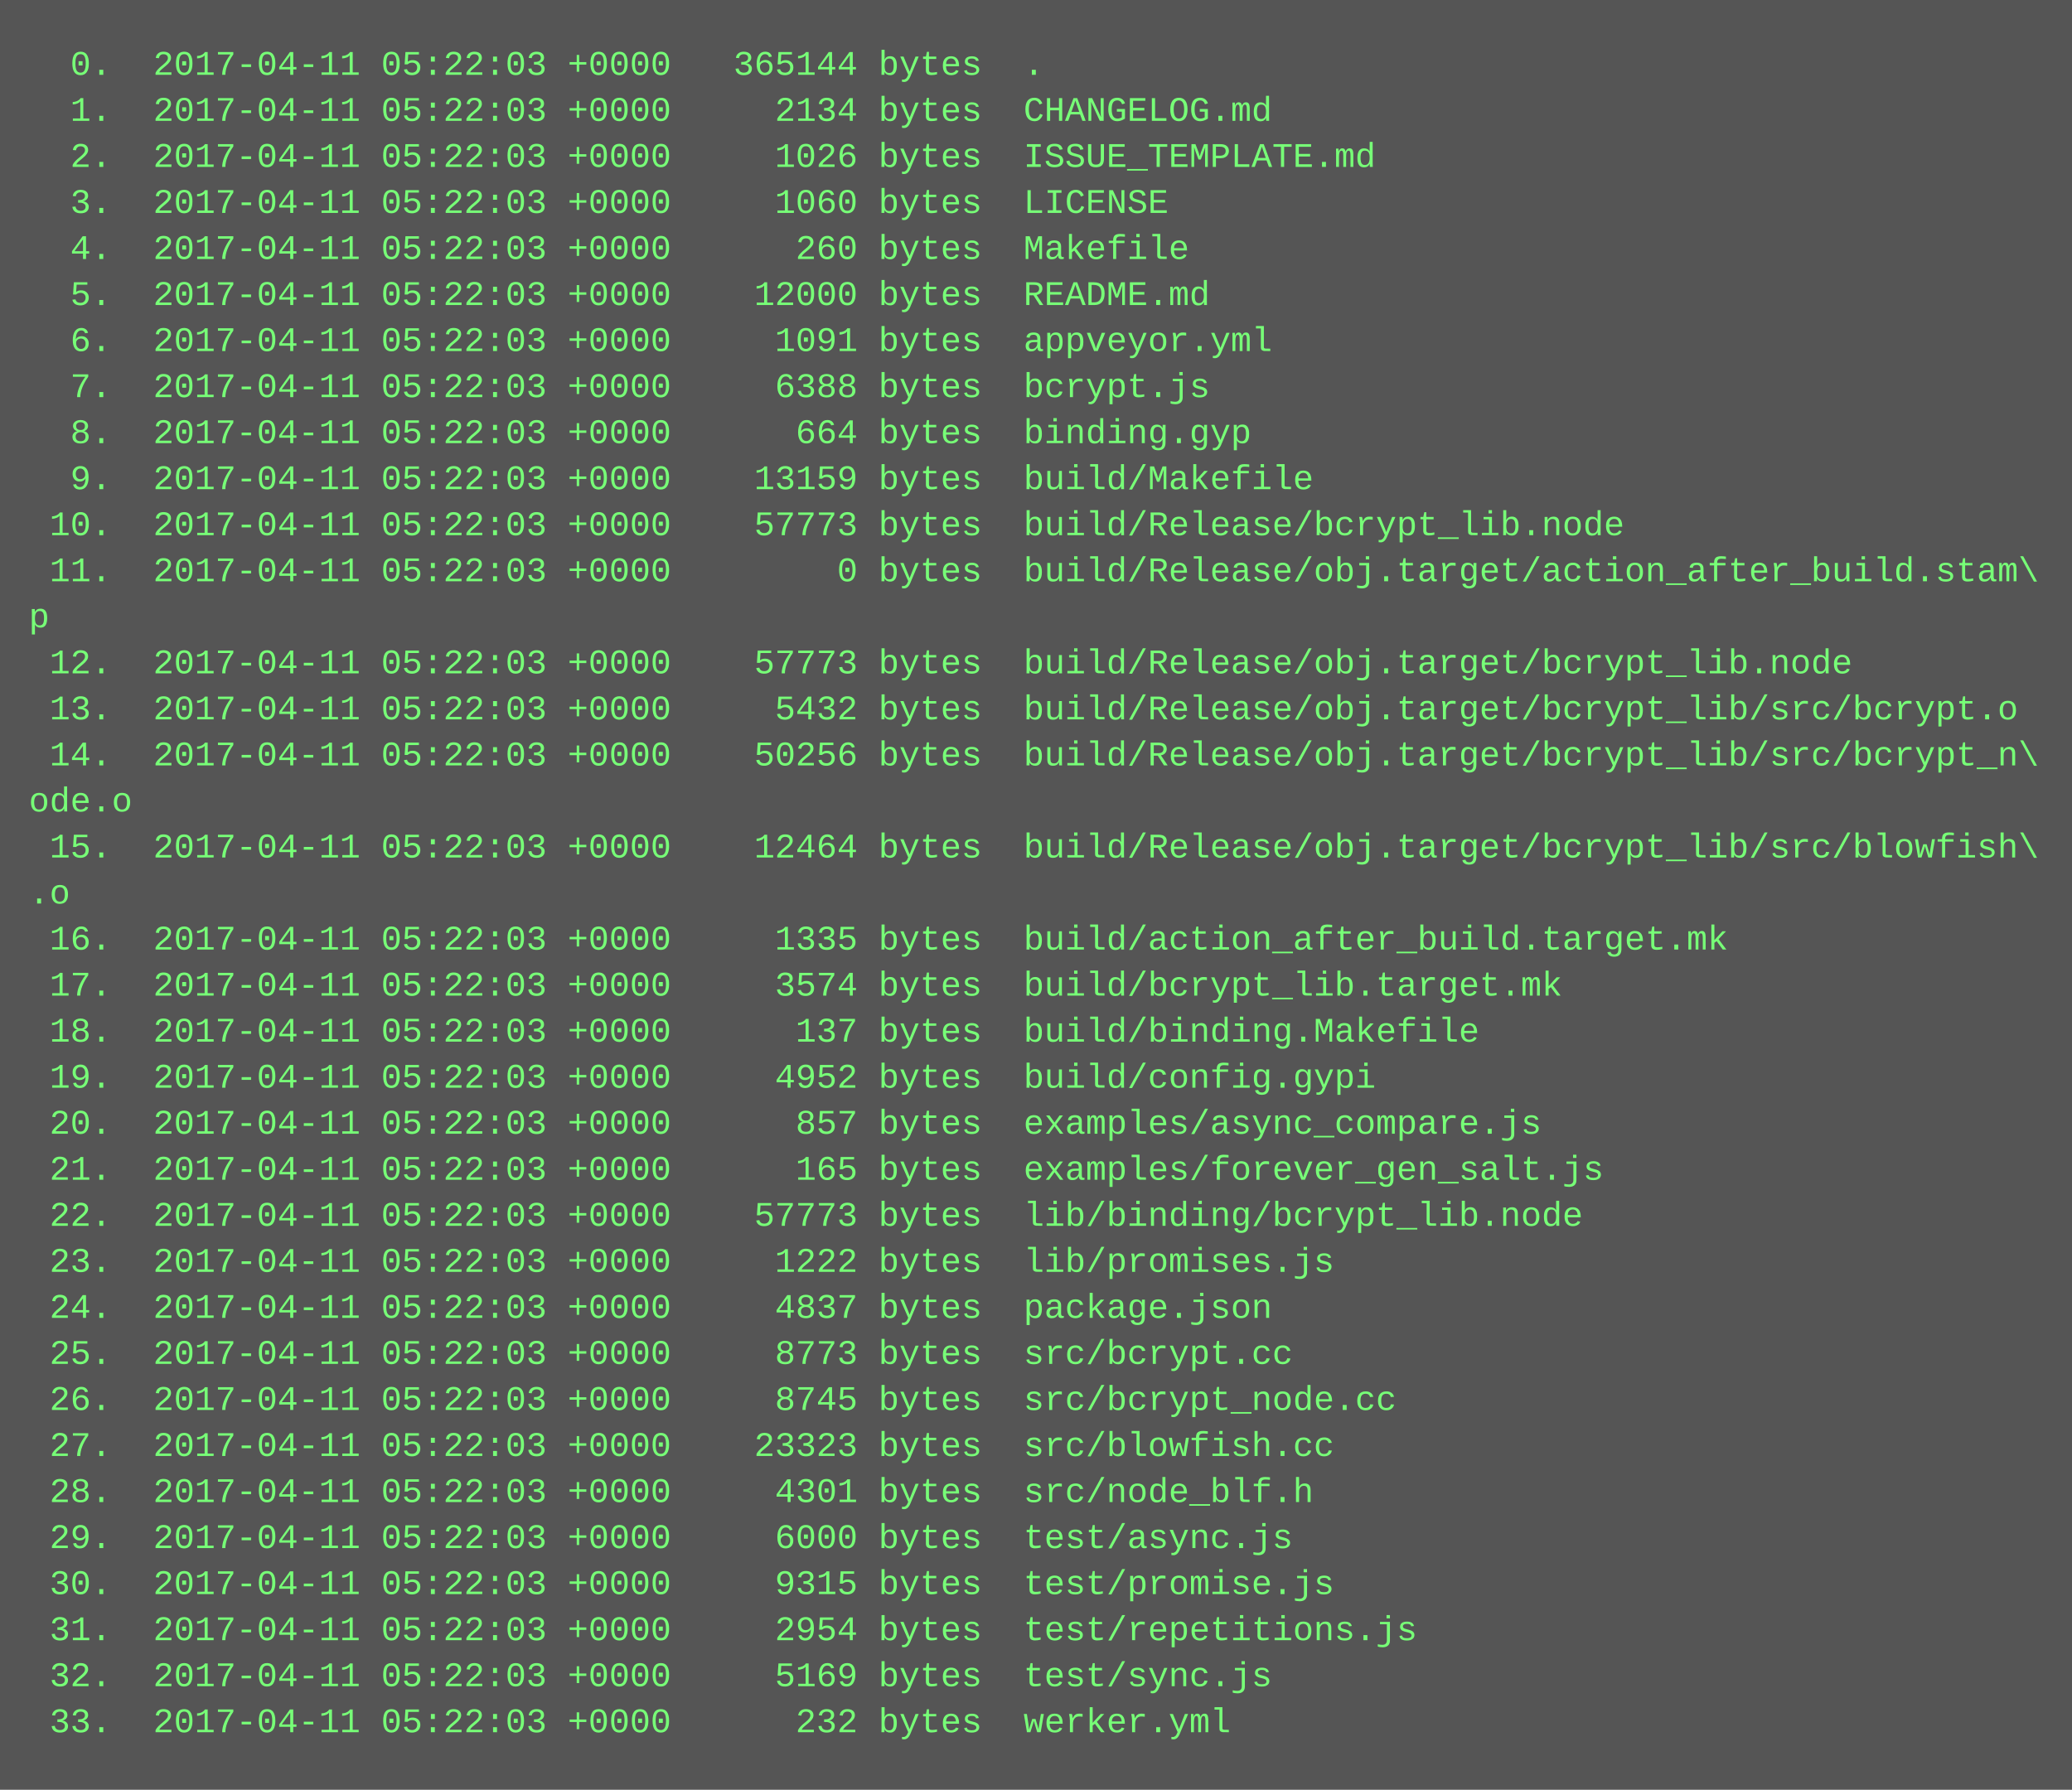
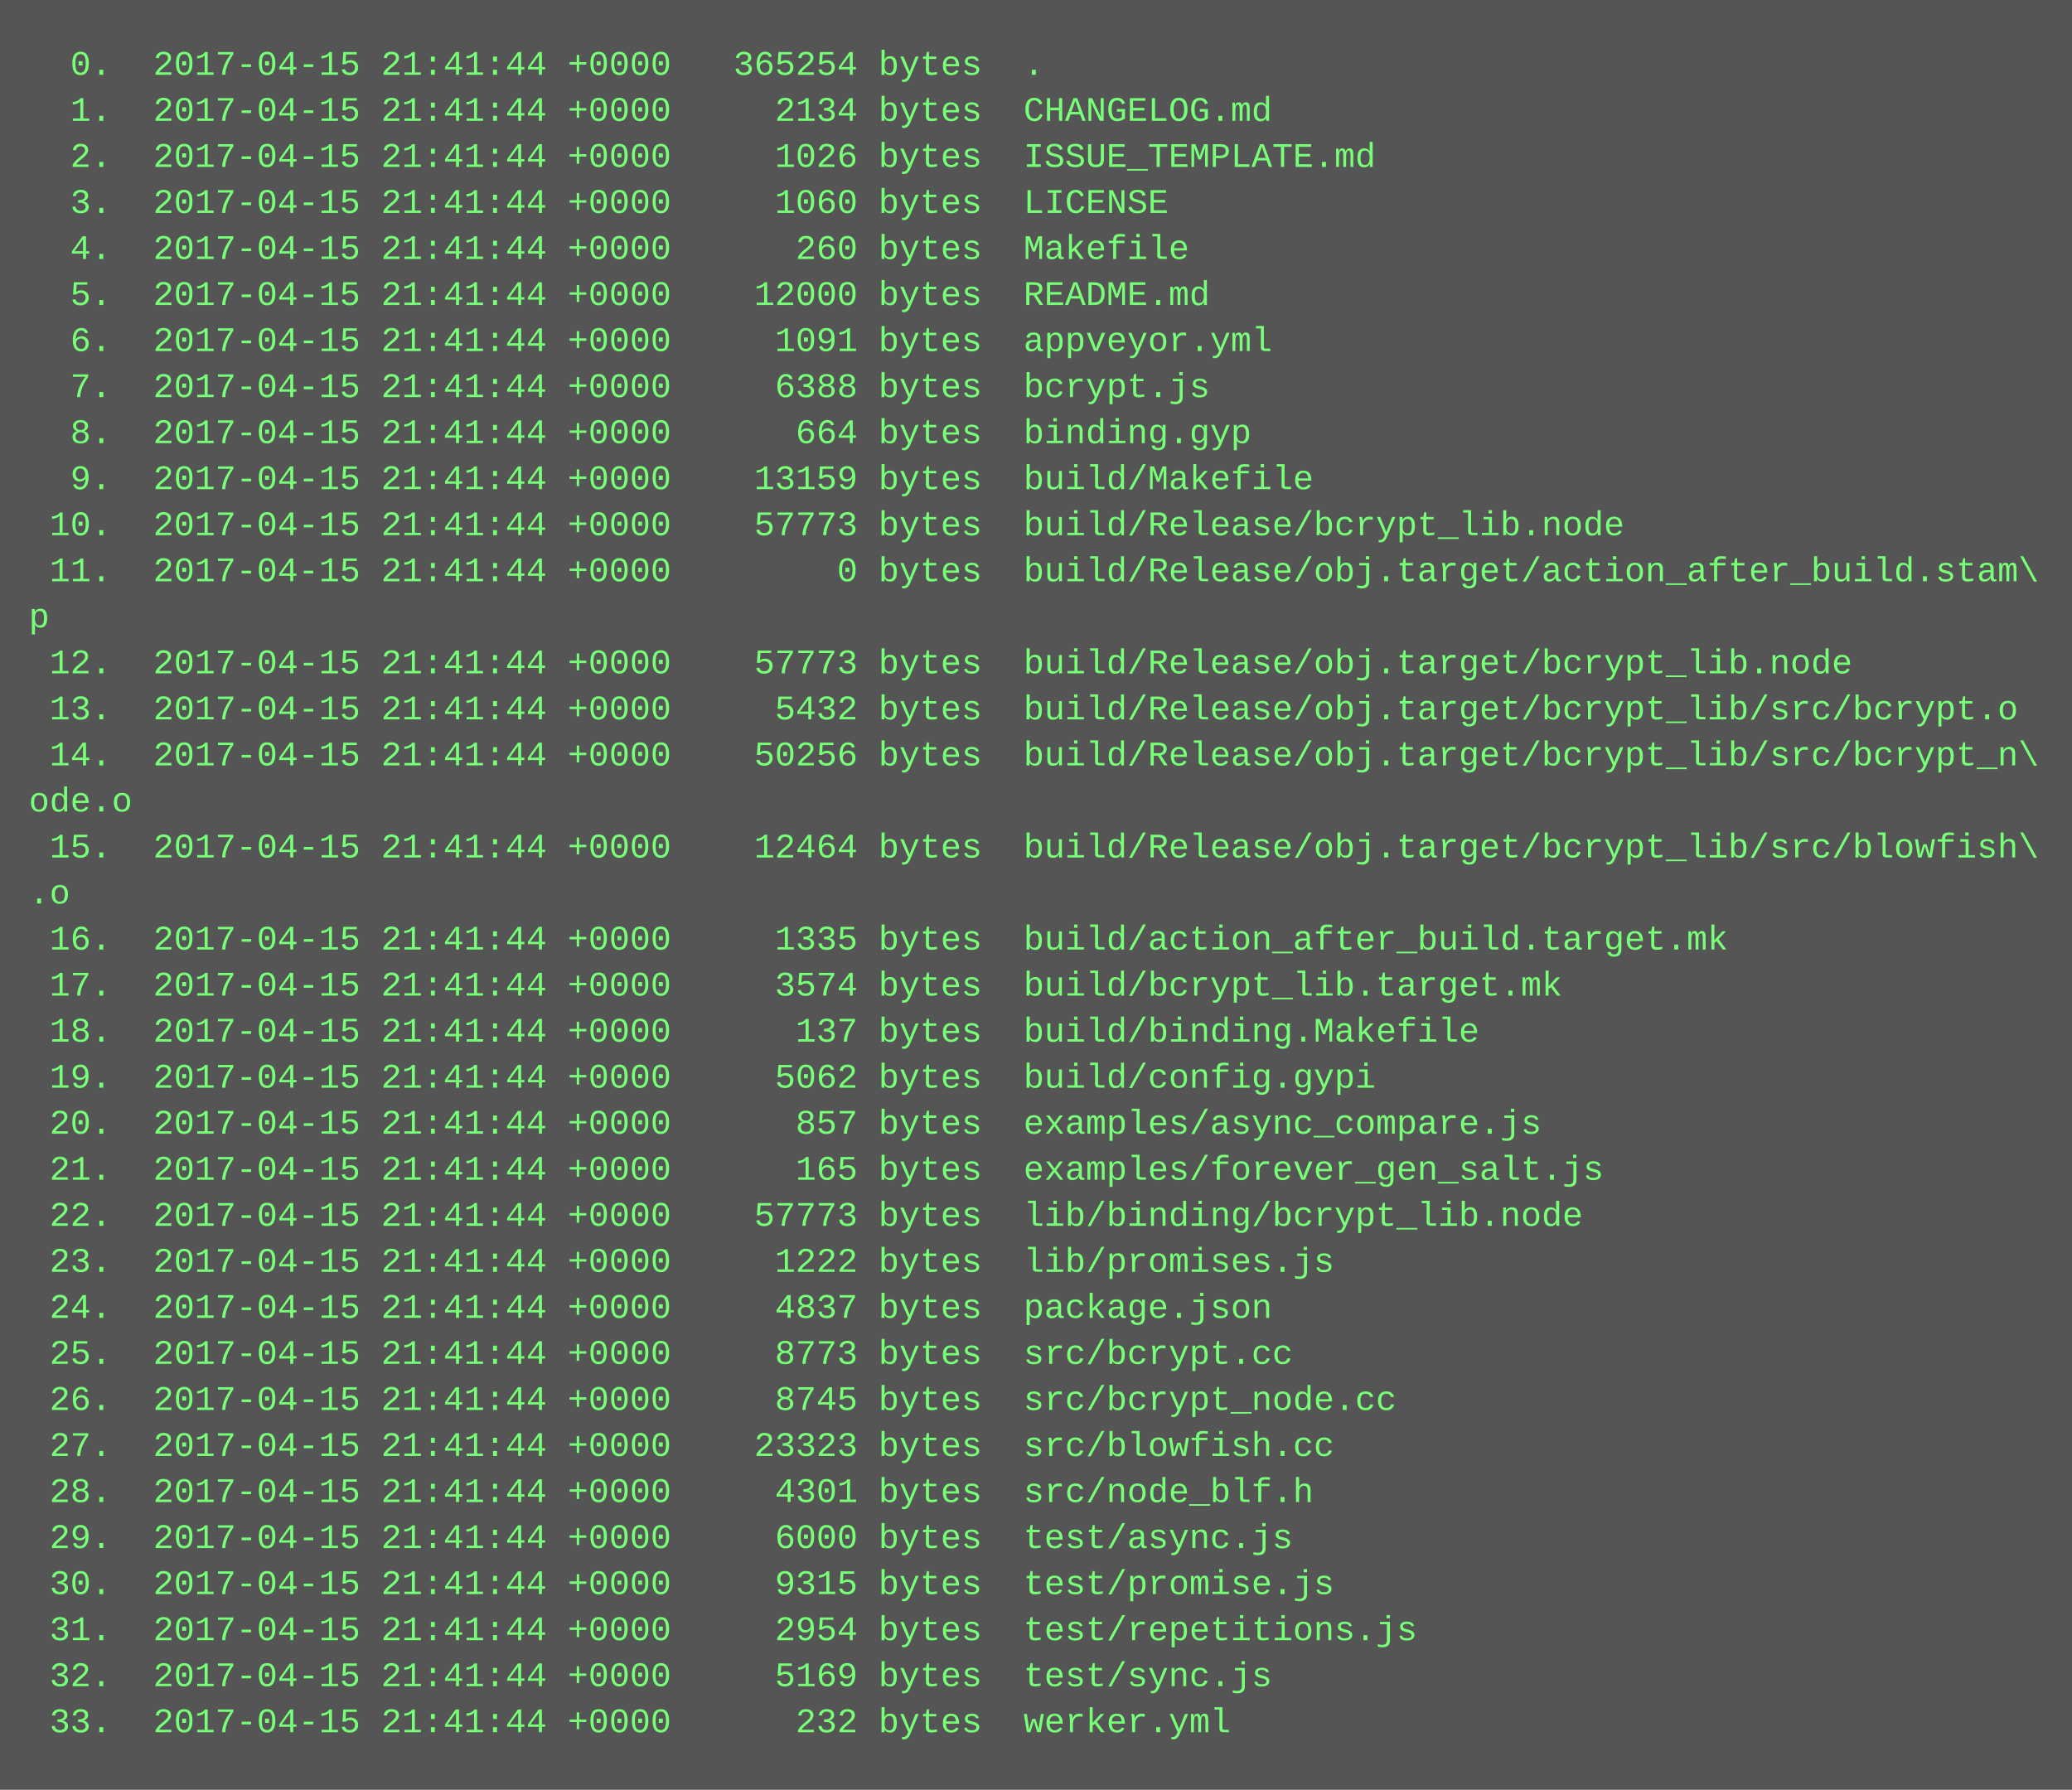
<svg xmlns="http://www.w3.org/2000/svg" height="622" width="720">
  <rect height="622" fill="#555" width="720" />
  <text fill="#7f7" font-family="Courier New" font-size="12" xml:space="preserve">
-     <tspan x="10" y="26">  0.  2017-04-11 05:22:03 +0000   365144 bytes  .</tspan>
-     <tspan x="10" y="42">  1.  2017-04-11 05:22:03 +0000     2134 bytes  CHANGELOG.md</tspan>
-     <tspan x="10" y="58">  2.  2017-04-11 05:22:03 +0000     1026 bytes  ISSUE_TEMPLATE.md</tspan>
-     <tspan x="10" y="74">  3.  2017-04-11 05:22:03 +0000     1060 bytes  LICENSE</tspan>
-     <tspan x="10" y="90">  4.  2017-04-11 05:22:03 +0000      260 bytes  Makefile</tspan>
-     <tspan x="10" y="106">  5.  2017-04-11 05:22:03 +0000    12000 bytes  README.md</tspan>
-     <tspan x="10" y="122">  6.  2017-04-11 05:22:03 +0000     1091 bytes  appveyor.yml</tspan>
-     <tspan x="10" y="138">  7.  2017-04-11 05:22:03 +0000     6388 bytes  bcrypt.js</tspan>
-     <tspan x="10" y="154">  8.  2017-04-11 05:22:03 +0000      664 bytes  binding.gyp</tspan>
-     <tspan x="10" y="170">  9.  2017-04-11 05:22:03 +0000    13159 bytes  build/Makefile</tspan>
-     <tspan x="10" y="186"> 10.  2017-04-11 05:22:03 +0000    57773 bytes  build/Release/bcrypt_lib.node</tspan>
-     <tspan x="10" y="202"> 11.  2017-04-11 05:22:03 +0000        0 bytes  build/Release/obj.target/action_after_build.stam\</tspan>
+     <tspan x="10" y="26">  0.  2017-04-15 21:41:44 +0000   365254 bytes  .</tspan>
+     <tspan x="10" y="42">  1.  2017-04-15 21:41:44 +0000     2134 bytes  CHANGELOG.md</tspan>
+     <tspan x="10" y="58">  2.  2017-04-15 21:41:44 +0000     1026 bytes  ISSUE_TEMPLATE.md</tspan>
+     <tspan x="10" y="74">  3.  2017-04-15 21:41:44 +0000     1060 bytes  LICENSE</tspan>
+     <tspan x="10" y="90">  4.  2017-04-15 21:41:44 +0000      260 bytes  Makefile</tspan>
+     <tspan x="10" y="106">  5.  2017-04-15 21:41:44 +0000    12000 bytes  README.md</tspan>
+     <tspan x="10" y="122">  6.  2017-04-15 21:41:44 +0000     1091 bytes  appveyor.yml</tspan>
+     <tspan x="10" y="138">  7.  2017-04-15 21:41:44 +0000     6388 bytes  bcrypt.js</tspan>
+     <tspan x="10" y="154">  8.  2017-04-15 21:41:44 +0000      664 bytes  binding.gyp</tspan>
+     <tspan x="10" y="170">  9.  2017-04-15 21:41:44 +0000    13159 bytes  build/Makefile</tspan>
+     <tspan x="10" y="186"> 10.  2017-04-15 21:41:44 +0000    57773 bytes  build/Release/bcrypt_lib.node</tspan>
+     <tspan x="10" y="202"> 11.  2017-04-15 21:41:44 +0000        0 bytes  build/Release/obj.target/action_after_build.stam\</tspan>
    <tspan x="10" y="218">p</tspan>
-     <tspan x="10" y="234"> 12.  2017-04-11 05:22:03 +0000    57773 bytes  build/Release/obj.target/bcrypt_lib.node</tspan>
-     <tspan x="10" y="250"> 13.  2017-04-11 05:22:03 +0000     5432 bytes  build/Release/obj.target/bcrypt_lib/src/bcrypt.o</tspan>
-     <tspan x="10" y="266"> 14.  2017-04-11 05:22:03 +0000    50256 bytes  build/Release/obj.target/bcrypt_lib/src/bcrypt_n\</tspan>
+     <tspan x="10" y="234"> 12.  2017-04-15 21:41:44 +0000    57773 bytes  build/Release/obj.target/bcrypt_lib.node</tspan>
+     <tspan x="10" y="250"> 13.  2017-04-15 21:41:44 +0000     5432 bytes  build/Release/obj.target/bcrypt_lib/src/bcrypt.o</tspan>
+     <tspan x="10" y="266"> 14.  2017-04-15 21:41:44 +0000    50256 bytes  build/Release/obj.target/bcrypt_lib/src/bcrypt_n\</tspan>
    <tspan x="10" y="282">ode.o</tspan>
-     <tspan x="10" y="298"> 15.  2017-04-11 05:22:03 +0000    12464 bytes  build/Release/obj.target/bcrypt_lib/src/blowfish\</tspan>
+     <tspan x="10" y="298"> 15.  2017-04-15 21:41:44 +0000    12464 bytes  build/Release/obj.target/bcrypt_lib/src/blowfish\</tspan>
    <tspan x="10" y="314">.o</tspan>
-     <tspan x="10" y="330"> 16.  2017-04-11 05:22:03 +0000     1335 bytes  build/action_after_build.target.mk</tspan>
-     <tspan x="10" y="346"> 17.  2017-04-11 05:22:03 +0000     3574 bytes  build/bcrypt_lib.target.mk</tspan>
-     <tspan x="10" y="362"> 18.  2017-04-11 05:22:03 +0000      137 bytes  build/binding.Makefile</tspan>
-     <tspan x="10" y="378"> 19.  2017-04-11 05:22:03 +0000     4952 bytes  build/config.gypi</tspan>
-     <tspan x="10" y="394"> 20.  2017-04-11 05:22:03 +0000      857 bytes  examples/async_compare.js</tspan>
-     <tspan x="10" y="410"> 21.  2017-04-11 05:22:03 +0000      165 bytes  examples/forever_gen_salt.js</tspan>
-     <tspan x="10" y="426"> 22.  2017-04-11 05:22:03 +0000    57773 bytes  lib/binding/bcrypt_lib.node</tspan>
-     <tspan x="10" y="442"> 23.  2017-04-11 05:22:03 +0000     1222 bytes  lib/promises.js</tspan>
-     <tspan x="10" y="458"> 24.  2017-04-11 05:22:03 +0000     4837 bytes  package.json</tspan>
-     <tspan x="10" y="474"> 25.  2017-04-11 05:22:03 +0000     8773 bytes  src/bcrypt.cc</tspan>
-     <tspan x="10" y="490"> 26.  2017-04-11 05:22:03 +0000     8745 bytes  src/bcrypt_node.cc</tspan>
-     <tspan x="10" y="506"> 27.  2017-04-11 05:22:03 +0000    23323 bytes  src/blowfish.cc</tspan>
-     <tspan x="10" y="522"> 28.  2017-04-11 05:22:03 +0000     4301 bytes  src/node_blf.h</tspan>
-     <tspan x="10" y="538"> 29.  2017-04-11 05:22:03 +0000     6000 bytes  test/async.js</tspan>
-     <tspan x="10" y="554"> 30.  2017-04-11 05:22:03 +0000     9315 bytes  test/promise.js</tspan>
-     <tspan x="10" y="570"> 31.  2017-04-11 05:22:03 +0000     2954 bytes  test/repetitions.js</tspan>
-     <tspan x="10" y="586"> 32.  2017-04-11 05:22:03 +0000     5169 bytes  test/sync.js</tspan>
-     <tspan x="10" y="602"> 33.  2017-04-11 05:22:03 +0000      232 bytes  werker.yml</tspan>
+     <tspan x="10" y="330"> 16.  2017-04-15 21:41:44 +0000     1335 bytes  build/action_after_build.target.mk</tspan>
+     <tspan x="10" y="346"> 17.  2017-04-15 21:41:44 +0000     3574 bytes  build/bcrypt_lib.target.mk</tspan>
+     <tspan x="10" y="362"> 18.  2017-04-15 21:41:44 +0000      137 bytes  build/binding.Makefile</tspan>
+     <tspan x="10" y="378"> 19.  2017-04-15 21:41:44 +0000     5062 bytes  build/config.gypi</tspan>
+     <tspan x="10" y="394"> 20.  2017-04-15 21:41:44 +0000      857 bytes  examples/async_compare.js</tspan>
+     <tspan x="10" y="410"> 21.  2017-04-15 21:41:44 +0000      165 bytes  examples/forever_gen_salt.js</tspan>
+     <tspan x="10" y="426"> 22.  2017-04-15 21:41:44 +0000    57773 bytes  lib/binding/bcrypt_lib.node</tspan>
+     <tspan x="10" y="442"> 23.  2017-04-15 21:41:44 +0000     1222 bytes  lib/promises.js</tspan>
+     <tspan x="10" y="458"> 24.  2017-04-15 21:41:44 +0000     4837 bytes  package.json</tspan>
+     <tspan x="10" y="474"> 25.  2017-04-15 21:41:44 +0000     8773 bytes  src/bcrypt.cc</tspan>
+     <tspan x="10" y="490"> 26.  2017-04-15 21:41:44 +0000     8745 bytes  src/bcrypt_node.cc</tspan>
+     <tspan x="10" y="506"> 27.  2017-04-15 21:41:44 +0000    23323 bytes  src/blowfish.cc</tspan>
+     <tspan x="10" y="522"> 28.  2017-04-15 21:41:44 +0000     4301 bytes  src/node_blf.h</tspan>
+     <tspan x="10" y="538"> 29.  2017-04-15 21:41:44 +0000     6000 bytes  test/async.js</tspan>
+     <tspan x="10" y="554"> 30.  2017-04-15 21:41:44 +0000     9315 bytes  test/promise.js</tspan>
+     <tspan x="10" y="570"> 31.  2017-04-15 21:41:44 +0000     2954 bytes  test/repetitions.js</tspan>
+     <tspan x="10" y="586"> 32.  2017-04-15 21:41:44 +0000     5169 bytes  test/sync.js</tspan>
+     <tspan x="10" y="602"> 33.  2017-04-15 21:41:44 +0000      232 bytes  werker.yml</tspan>
  </text>
</svg>
